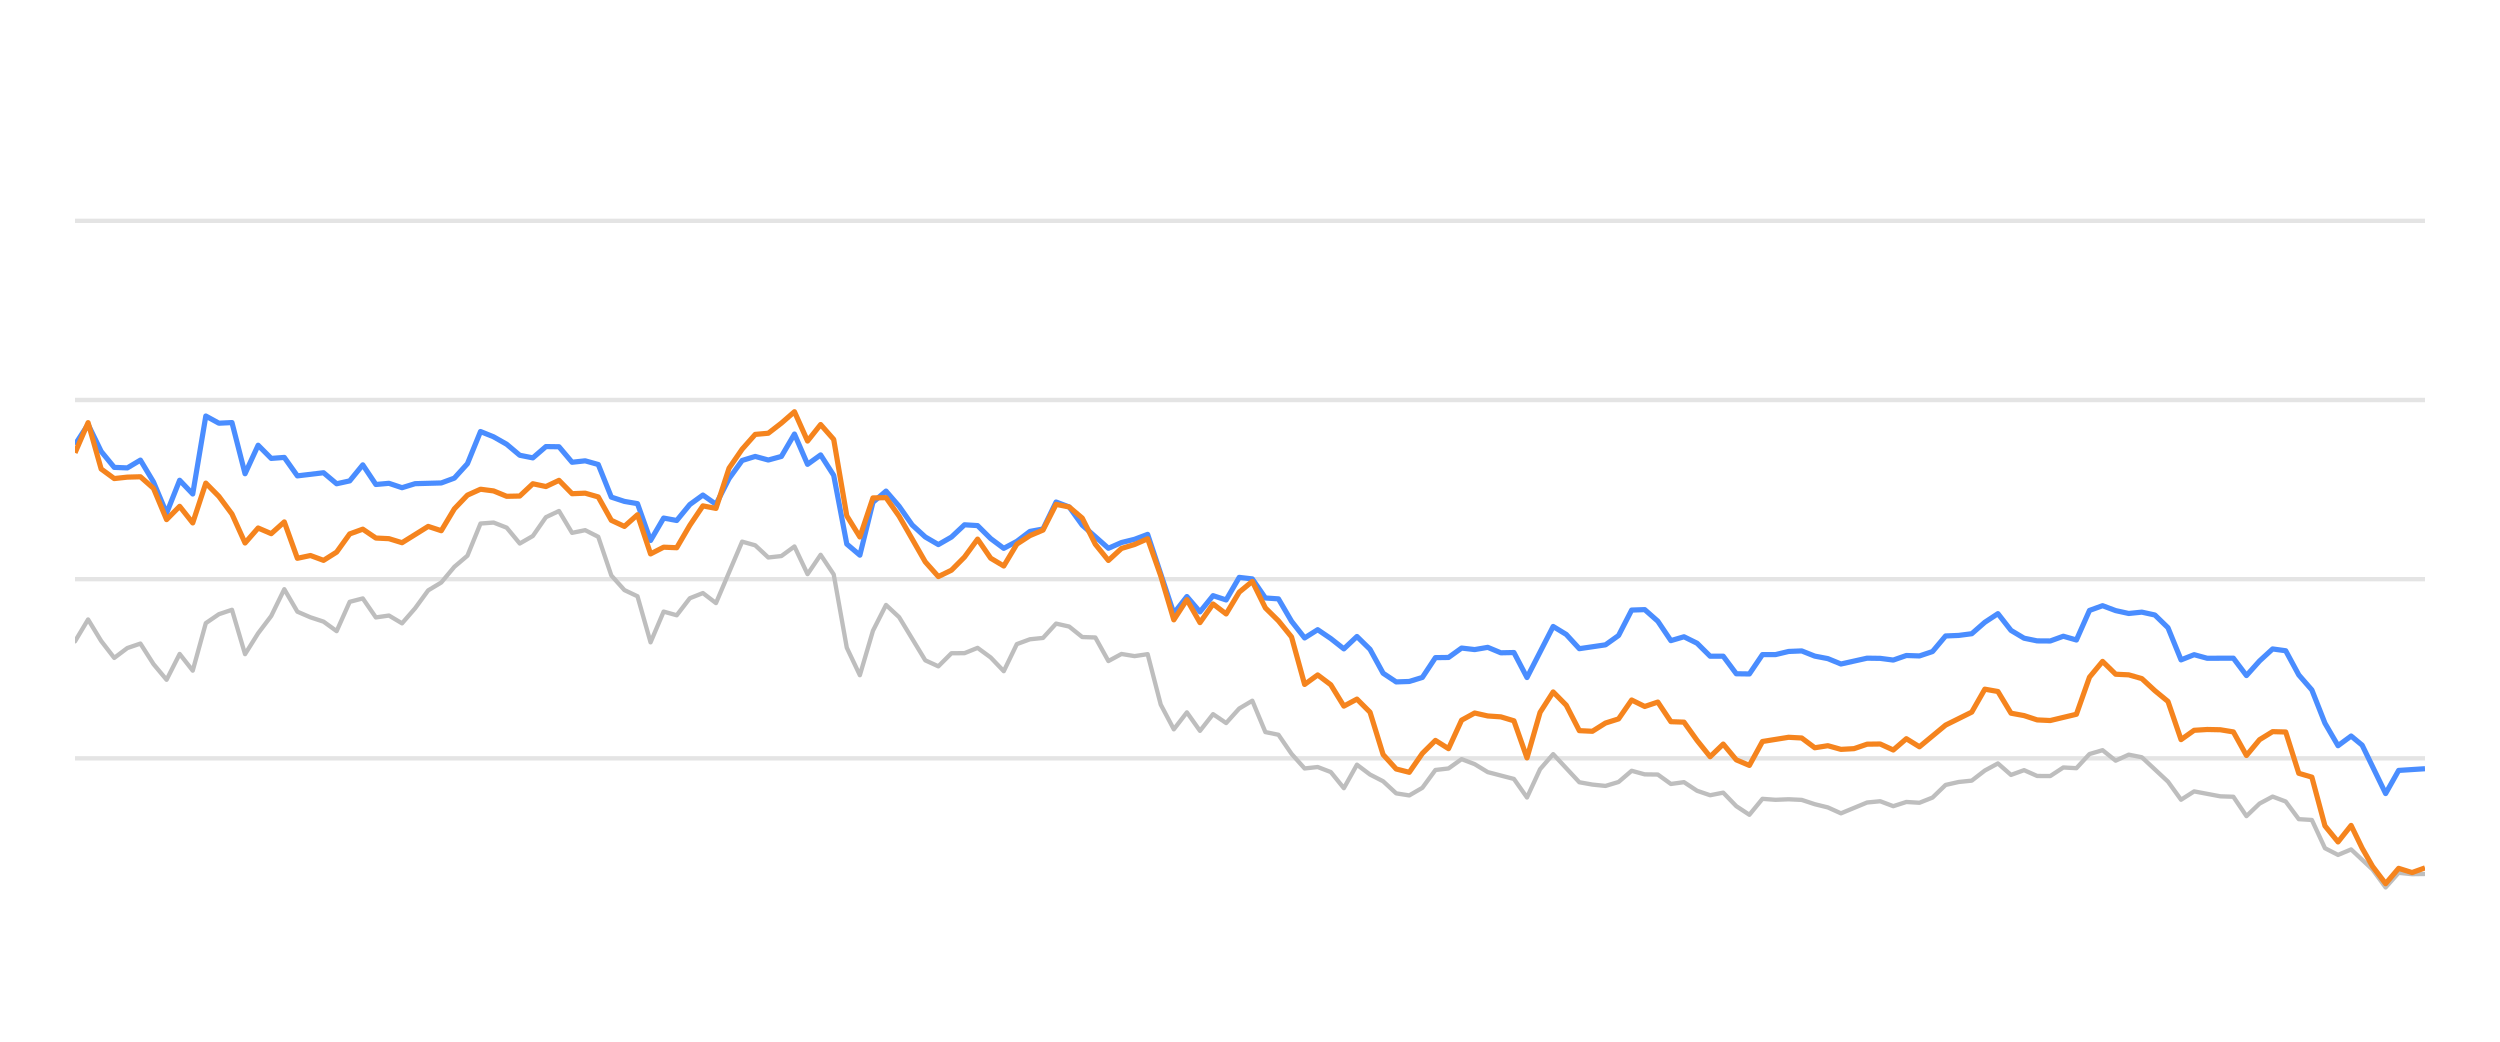
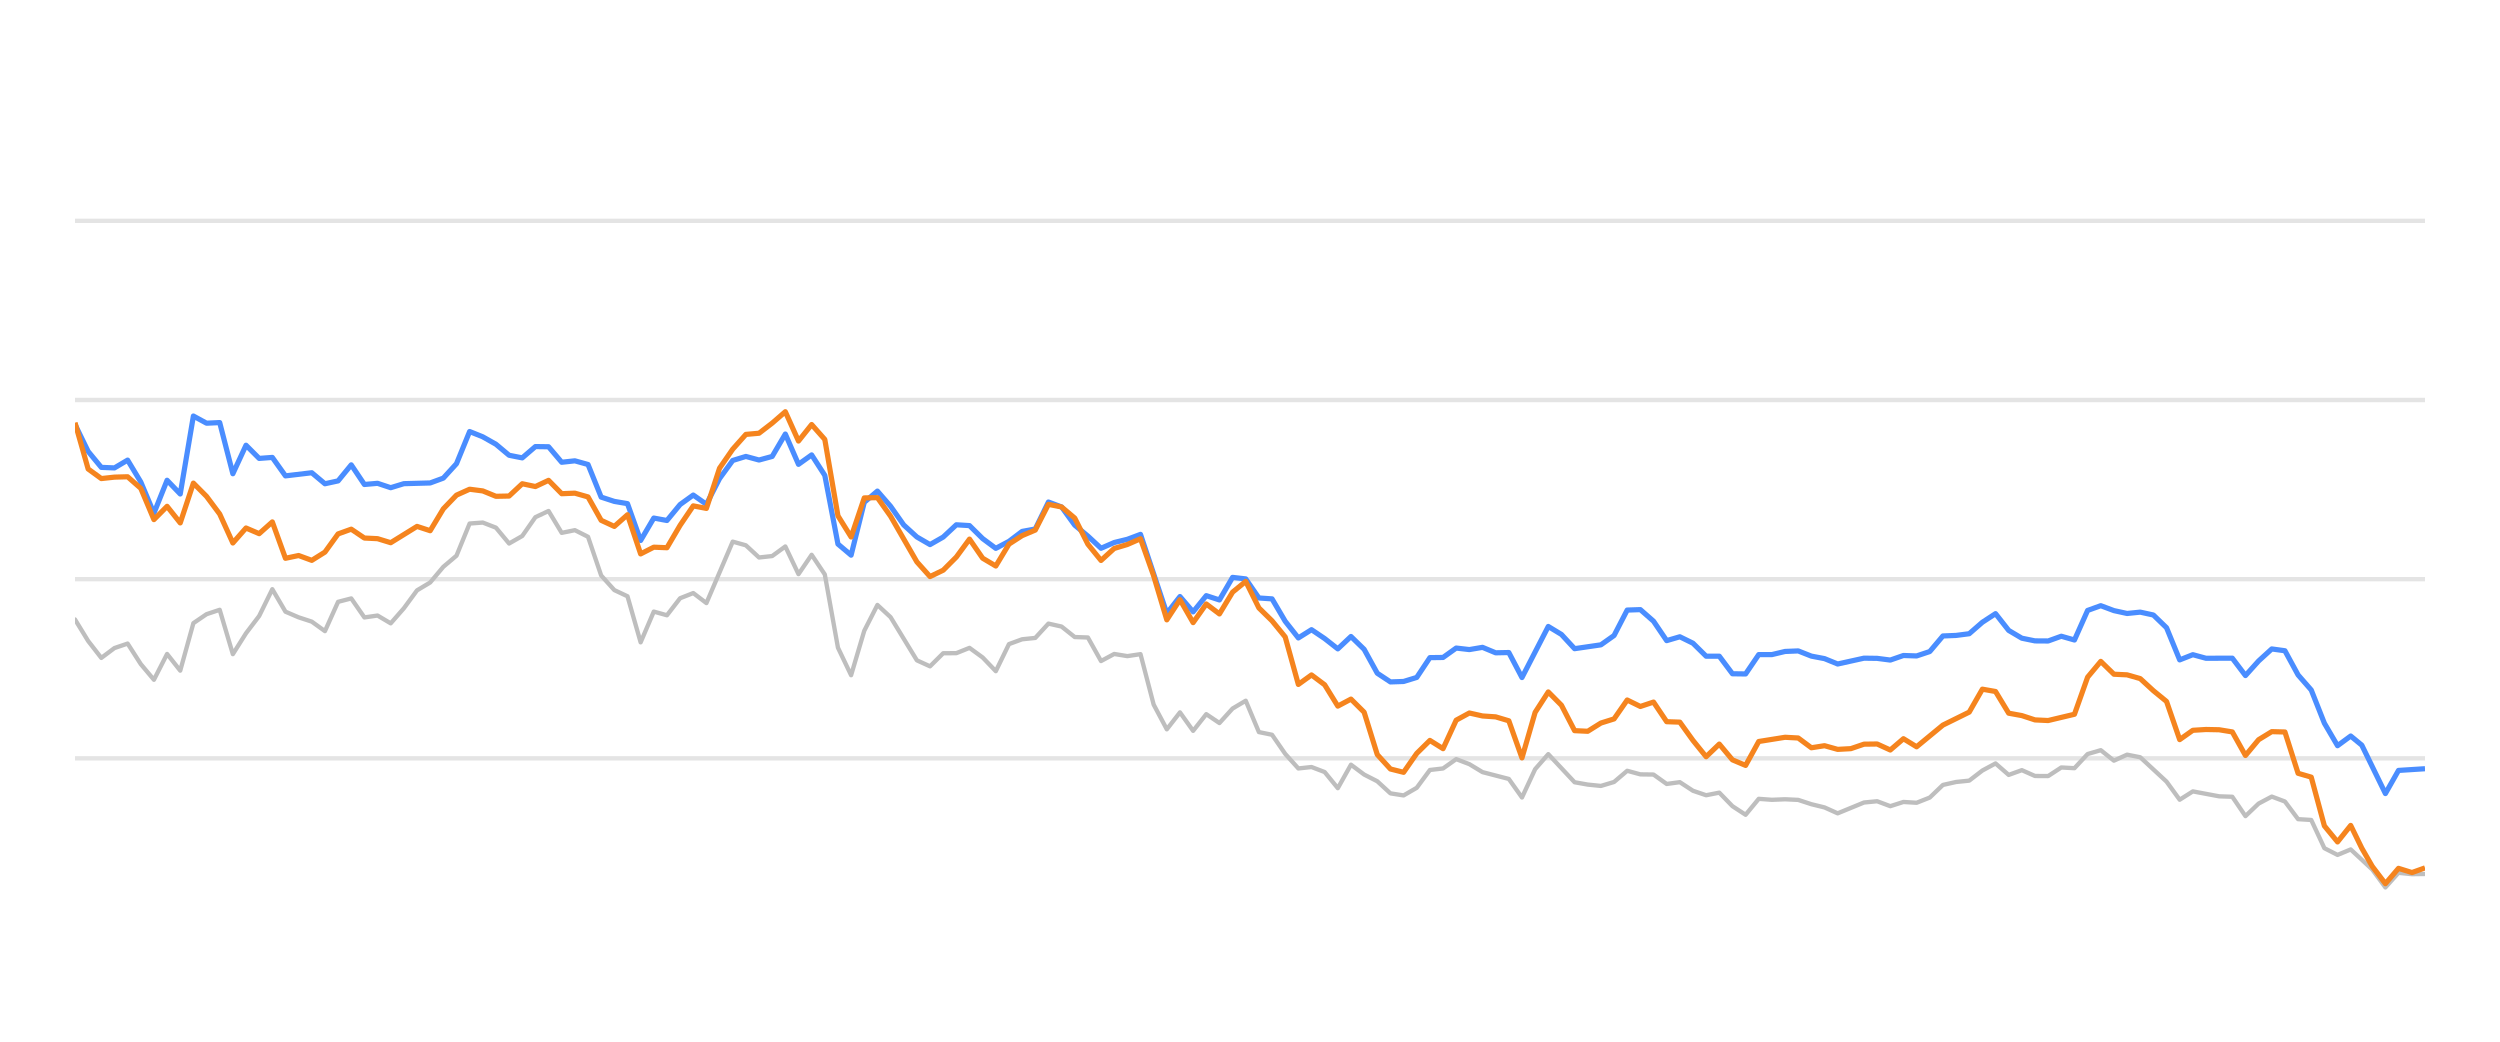
<svg xmlns="http://www.w3.org/2000/svg" width="288pt" height="120pt" viewBox="0 0 288 120" version="1.1">
  <defs>
    <style type="text/css">*{stroke-linejoin: round; stroke-linecap: butt}</style>
  </defs>
  <g id="figure_1">
    <g id="patch_1">
      <path d="M 0 120  L 288 120  L 288 0  L 0 0  L 0 120  z " style="fill: none; opacity: 0" />
    </g>
    <g id="axes_1">
      <g id="patch_2">
        <path d="M 8.64 108  L 279.36 108  L 279.36 4.8  L 8.64 4.8  L 8.64 108  z " style="fill: none" />
      </g>
      <g id="matplotlib.axis_1" />
      <g id="matplotlib.axis_2" />
      <g id="line2d_1">
-         <path d="M 8.64 87.36  L 279.36 87.36  " clip-path="url(#p69305c0b85)" style="fill: none; stroke: #b2b2b2; stroke-opacity: 0.35; stroke-width: 0.5; stroke-linecap: square" />
+         <path d="M 8.64 87.36  L 279.36 87.36  " clip-path="url(#p3d20fb2b1d)" style="fill: none; stroke: #b2b2b2; stroke-opacity: 0.35; stroke-width: 0.5; stroke-linecap: square" />
      </g>
      <g id="line2d_2">
-         <path d="M 8.64 66.72  L 279.36 66.72  " clip-path="url(#p69305c0b85)" style="fill: none; stroke: #b2b2b2; stroke-opacity: 0.35; stroke-width: 0.5; stroke-linecap: square" />
+         <path d="M 8.64 66.72  L 279.36 66.72  " clip-path="url(#p3d20fb2b1d)" style="fill: none; stroke: #b2b2b2; stroke-opacity: 0.35; stroke-width: 0.5; stroke-linecap: square" />
      </g>
      <g id="line2d_3">
-         <path d="M 8.64 46.08  L 279.36 46.08  " clip-path="url(#p69305c0b85)" style="fill: none; stroke: #b2b2b2; stroke-opacity: 0.35; stroke-width: 0.5; stroke-linecap: square" />
+         <path d="M 8.64 46.08  L 279.36 46.08  " clip-path="url(#p3d20fb2b1d)" style="fill: none; stroke: #b2b2b2; stroke-opacity: 0.35; stroke-width: 0.5; stroke-linecap: square" />
      </g>
      <g id="line2d_4">
-         <path d="M 8.64 25.44  L 279.36 25.44  " clip-path="url(#p69305c0b85)" style="fill: none; stroke: #b2b2b2; stroke-opacity: 0.35; stroke-width: 0.5; stroke-linecap: square" />
+         <path d="M 8.64 25.44  L 279.36 25.44  " clip-path="url(#p3d20fb2b1d)" style="fill: none; stroke: #b2b2b2; stroke-opacity: 0.35; stroke-width: 0.5; stroke-linecap: square" />
      </g>
      <g id="line2d_5">
-         <path d="M 8.64 73.882  L 10.147 71.364  L 11.654 73.841  L 13.161 75.791  L 14.668 74.656  L 16.175 74.14  L 17.682 76.503  L 19.189 78.309  L 20.696 75.337  L 22.202 77.257  L 23.709 71.787  L 25.216 70.755  L 26.723 70.249  L 28.23 75.358  L 29.737 72.953  L 31.244 70.962  L 32.751 67.876  L 34.258 70.466  L 35.765 71.116  L 37.272 71.612  L 38.779 72.706  L 40.286 69.331  L 41.793 68.939  L 43.3 71.127  L 44.807 70.91  L 46.314 71.808  L 47.82 70.074  L 49.327 68.01  L 50.834 67.102  L 52.341 65.296  L 53.848 64.016  L 55.355 60.311  L 56.862 60.198  L 58.369 60.786  L 59.876 62.613  L 61.383 61.746  L 62.89 59.579  L 64.397 58.866  L 65.904 61.385  L 67.411 61.075  L 68.918 61.839  L 70.425 66.297  L 71.932 67.979  L 73.438 68.691  L 74.945 73.996  L 76.452 70.456  L 77.959 70.879  L 79.466 68.918  L 80.973 68.32  L 82.48 69.475  L 85.494 62.396  L 87.001 62.819  L 88.508 64.223  L 90.015 64.057  L 91.522 62.953  L 93.029 66.142  L 94.536 63.913  L 96.043 66.173  L 97.55 74.615  L 99.056 77.783  L 100.563 72.664  L 102.07 69.692  L 103.577 71.096  L 106.591 76.07  L 108.098 76.761  L 109.605 75.255  L 111.112 75.244  L 112.619 74.635  L 114.126 75.74  L 115.633 77.319  L 117.14 74.202  L 118.647 73.645  L 120.154 73.49  L 121.661 71.839  L 123.168 72.179  L 124.674 73.387  L 126.181 73.438  L 127.688 76.152  L 129.195 75.337  L 130.702 75.585  L 132.209 75.358  L 133.716 81.168  L 135.223 84.016  L 136.73 82.066  L 138.237 84.192  L 139.744 82.272  L 141.251 83.294  L 142.758 81.622  L 144.265 80.724  L 145.772 84.336  L 147.279 84.646  L 148.785 86.844  L 150.292 88.526  L 151.799 88.361  L 153.306 88.939  L 154.813 90.797  L 156.32 88.093  L 157.827 89.228  L 159.334 90.002  L 160.841 91.395  L 162.348 91.632  L 163.855 90.755  L 165.362 88.702  L 166.869 88.526  L 168.376 87.453  L 169.883 88.031  L 171.39 88.949  L 174.403 89.734  L 175.91 91.87  L 177.417 88.609  L 178.924 86.875  L 181.938 90.115  L 183.445 90.384  L 184.952 90.539  L 186.459 90.084  L 187.966 88.794  L 189.473 89.207  L 190.98 89.228  L 192.487 90.312  L 193.994 90.105  L 195.501 91.096  L 197.008 91.612  L 198.515 91.313  L 200.021 92.871  L 201.528 93.862  L 203.035 92.025  L 204.542 92.138  L 206.049 92.076  L 207.556 92.148  L 209.063 92.644  L 210.57 93.015  L 212.077 93.696  L 215.091 92.448  L 216.598 92.303  L 218.105 92.871  L 219.612 92.386  L 221.119 92.479  L 222.626 91.88  L 224.133 90.425  L 225.639 90.084  L 227.146 89.93  L 228.653 88.764  L 230.16 87.948  L 231.667 89.269  L 233.174 88.722  L 234.681 89.393  L 236.188 89.403  L 237.695 88.413  L 239.202 88.495  L 240.709 86.865  L 242.216 86.421  L 243.723 87.628  L 245.23 86.937  L 246.737 87.236  L 249.751 90.043  L 251.257 92.128  L 252.764 91.168  L 255.778 91.736  L 257.285 91.787  L 258.792 94.016  L 260.299 92.572  L 261.806 91.767  L 263.313 92.334  L 264.82 94.367  L 266.327 94.46  L 267.834 97.711  L 269.341 98.485  L 270.848 97.855  L 273.317 100.167  L 274.824 102.231  L 276.324 100.549  L 277.865 100.704  L 279.36 100.683  L 279.36 100.683  " clip-path="url(#p69305c0b85)" style="fill: none; stroke: #bebebe; stroke-width: 0.5; stroke-linecap: round" />
+         <path d="M 8.64 71.364  L 10.155 73.841  L 11.671 75.791  L 13.186 74.656  L 14.702 74.14  L 16.217 76.503  L 17.732 78.309  L 19.248 75.337  L 20.763 77.257  L 22.278 71.787  L 23.794 70.755  L 25.309 70.249  L 26.825 75.358  L 28.34 72.953  L 29.855 70.962  L 31.371 67.876  L 32.886 70.466  L 34.401 71.116  L 35.917 71.612  L 37.432 72.706  L 38.948 69.331  L 40.463 68.939  L 41.978 71.127  L 43.494 70.91  L 45.009 71.808  L 46.524 70.074  L 48.04 68.01  L 49.555 67.102  L 51.071 65.296  L 52.586 64.016  L 54.101 60.311  L 55.617 60.198  L 57.132 60.786  L 58.647 62.613  L 60.163 61.746  L 61.678 59.579  L 63.194 58.866  L 64.709 61.385  L 66.224 61.075  L 67.74 61.839  L 69.255 66.297  L 70.77 67.979  L 72.286 68.691  L 73.801 73.996  L 75.317 70.456  L 76.832 70.879  L 78.347 68.918  L 79.863 68.32  L 81.378 69.475  L 84.409 62.396  L 85.924 62.819  L 87.44 64.223  L 88.955 64.057  L 90.47 62.953  L 91.986 66.142  L 93.501 63.913  L 95.016 66.173  L 96.532 74.615  L 98.047 77.783  L 99.563 72.664  L 101.078 69.692  L 102.593 71.096  L 105.624 76.07  L 107.139 76.761  L 108.655 75.255  L 110.17 75.244  L 111.686 74.635  L 113.201 75.74  L 114.716 77.319  L 116.232 74.202  L 117.747 73.645  L 119.262 73.49  L 120.778 71.839  L 122.293 72.179  L 123.809 73.387  L 125.324 73.438  L 126.839 76.152  L 128.355 75.337  L 129.87 75.585  L 131.385 75.358  L 132.901 81.168  L 134.416 84.016  L 135.932 82.066  L 137.447 84.192  L 138.962 82.272  L 140.478 83.294  L 141.993 81.622  L 143.508 80.724  L 145.024 84.336  L 146.539 84.646  L 148.055 86.844  L 149.57 88.526  L 151.085 88.361  L 152.601 88.939  L 154.116 90.797  L 155.631 88.093  L 157.147 89.228  L 158.662 90.002  L 160.178 91.395  L 161.693 91.632  L 163.208 90.755  L 164.724 88.702  L 166.239 88.526  L 167.754 87.453  L 169.27 88.031  L 170.785 88.949  L 173.816 89.734  L 175.331 91.87  L 176.847 88.609  L 178.362 86.875  L 181.393 90.115  L 182.908 90.384  L 184.424 90.539  L 185.939 90.084  L 187.454 88.794  L 188.97 89.207  L 190.485 89.228  L 192.001 90.312  L 193.516 90.105  L 195.031 91.096  L 196.547 91.612  L 198.062 91.313  L 199.577 92.871  L 201.093 93.862  L 202.608 92.025  L 204.124 92.138  L 205.639 92.076  L 207.154 92.148  L 208.67 92.644  L 210.185 93.015  L 211.7 93.696  L 214.731 92.448  L 216.247 92.303  L 217.762 92.871  L 219.277 92.386  L 220.793 92.479  L 222.308 91.88  L 223.823 90.425  L 225.339 90.084  L 226.854 89.93  L 228.37 88.764  L 229.885 87.948  L 231.4 89.269  L 232.916 88.722  L 234.431 89.393  L 235.946 89.403  L 237.462 88.413  L 238.977 88.495  L 240.493 86.865  L 242.008 86.421  L 243.523 87.628  L 245.039 86.937  L 246.554 87.236  L 249.585 90.043  L 251.1 92.128  L 252.616 91.168  L 255.646 91.736  L 257.162 91.787  L 258.677 94.016  L 260.192 92.572  L 261.708 91.767  L 263.223 92.334  L 264.739 94.367  L 266.254 94.46  L 267.769 97.711  L 269.285 98.485  L 270.8 97.855  L 273.284 100.167  L 274.798 102.231  L 276.307 100.549  L 277.857 100.704  L 279.36 100.683  L 279.36 100.683  " clip-path="url(#p3d20fb2b1d)" style="fill: none; stroke: #bebebe; stroke-width: 0.5; stroke-linecap: round" />
      </g>
      <g id="line2d_6">
-         <path d="M 8.64 51.23  L 10.147 48.897  L 11.654 52.004  L 13.161 53.841  L 14.668 53.903  L 16.175 53.005  L 17.682 55.523  L 19.189 59.124  L 20.696 55.327  L 22.202 56.906  L 23.709 47.927  L 25.216 48.753  L 26.723 48.681  L 28.23 54.573  L 29.737 51.292  L 31.244 52.809  L 32.751 52.695  L 34.258 54.821  L 37.272 54.46  L 38.779 55.729  L 40.286 55.399  L 41.793 53.552  L 43.3 55.812  L 44.807 55.678  L 46.314 56.183  L 47.82 55.719  L 50.834 55.636  L 52.341 55.079  L 53.848 53.418  L 55.355 49.713  L 56.862 50.322  L 58.369 51.178  L 59.876 52.447  L 61.383 52.747  L 62.89 51.446  L 64.397 51.467  L 65.904 53.252  L 67.411 53.087  L 68.918 53.51  L 70.425 57.267  L 71.932 57.762  L 73.438 58.02  L 74.945 62.262  L 76.452 59.682  L 77.959 59.96  L 79.466 58.123  L 80.973 57.03  L 82.48 58.092  L 83.987 55.131  L 85.494 53.046  L 87.001 52.582  L 88.508 52.994  L 90.015 52.582  L 91.522 50.002  L 93.029 53.49  L 94.536 52.406  L 96.043 54.759  L 97.55 62.675  L 99.056 63.954  L 100.563 57.865  L 102.07 56.575  L 103.577 58.32  L 105.084 60.476  L 106.591 61.859  L 108.098 62.736  L 109.605 61.87  L 111.112 60.456  L 112.619 60.549  L 114.126 62.045  L 115.633 63.17  L 117.14 62.365  L 118.647 61.219  L 120.154 60.941  L 121.661 57.834  L 123.168 58.402  L 124.674 60.497  L 127.688 63.16  L 129.195 62.499  L 130.702 62.128  L 132.209 61.56  L 135.223 70.662  L 136.73 68.722  L 138.237 70.487  L 139.744 68.619  L 141.251 69.114  L 142.758 66.514  L 144.265 66.689  L 145.772 68.887  L 147.279 68.99  L 148.785 71.57  L 150.292 73.49  L 151.799 72.54  L 153.306 73.562  L 154.813 74.749  L 156.32 73.325  L 157.827 74.801  L 159.334 77.556  L 160.841 78.557  L 162.348 78.505  L 163.855 78.041  L 165.362 75.76  L 166.869 75.74  L 168.376 74.656  L 169.883 74.832  L 171.39 74.574  L 172.897 75.203  L 174.403 75.172  L 175.91 78.051  L 178.924 72.169  L 180.431 73.087  L 181.938 74.728  L 184.952 74.285  L 186.459 73.211  L 187.966 70.28  L 189.473 70.229  L 190.98 71.56  L 192.487 73.8  L 193.994 73.356  L 195.501 74.099  L 197.008 75.595  L 198.515 75.595  L 200.021 77.618  L 201.528 77.639  L 203.035 75.409  L 204.542 75.409  L 206.049 75.048  L 207.556 74.986  L 209.063 75.585  L 210.57 75.874  L 212.077 76.493  L 215.091 75.822  L 216.598 75.843  L 218.105 76.039  L 219.612 75.513  L 221.119 75.564  L 222.626 75.059  L 224.133 73.263  L 225.639 73.201  L 227.146 73.005  L 228.653 71.684  L 230.16 70.693  L 231.667 72.623  L 233.174 73.521  L 234.681 73.83  L 236.188 73.841  L 237.695 73.294  L 239.202 73.727  L 240.709 70.322  L 242.216 69.775  L 243.723 70.342  L 245.23 70.673  L 246.737 70.518  L 248.244 70.848  L 249.751 72.313  L 251.257 76.018  L 252.764 75.42  L 254.271 75.833  L 257.285 75.822  L 258.792 77.824  L 260.299 76.142  L 261.806 74.759  L 263.313 74.966  L 264.82 77.752  L 266.327 79.486  L 267.834 83.315  L 269.341 85.905  L 270.848 84.79  L 272.12 85.843  L 274.824 91.416  L 276.324 88.753  L 279.36 88.557  L 279.36 88.557  " clip-path="url(#p69305c0b85)" style="fill: none; stroke: #4a8dff; stroke-width: 0.6" />
+         <path d="M 8.64 48.897  L 10.155 52.004  L 11.671 53.841  L 13.186 53.903  L 14.702 53.005  L 16.217 55.523  L 17.732 59.124  L 19.248 55.327  L 20.763 56.906  L 22.278 47.927  L 23.794 48.753  L 25.309 48.681  L 26.825 54.573  L 28.34 51.292  L 29.855 52.809  L 31.371 52.695  L 32.886 54.821  L 35.917 54.46  L 37.432 55.729  L 38.948 55.399  L 40.463 53.552  L 41.978 55.812  L 43.494 55.678  L 45.009 56.183  L 46.524 55.719  L 49.555 55.636  L 51.071 55.079  L 52.586 53.418  L 54.101 49.713  L 55.617 50.322  L 57.132 51.178  L 58.647 52.447  L 60.163 52.747  L 61.678 51.446  L 63.194 51.467  L 64.709 53.252  L 66.224 53.087  L 67.74 53.51  L 69.255 57.267  L 70.77 57.762  L 72.286 58.02  L 73.801 62.262  L 75.317 59.682  L 76.832 59.96  L 78.347 58.123  L 79.863 57.03  L 81.378 58.092  L 82.893 55.131  L 84.409 53.046  L 85.924 52.582  L 87.44 52.994  L 88.955 52.582  L 90.47 50.002  L 91.986 53.49  L 93.501 52.406  L 95.016 54.759  L 96.532 62.675  L 98.047 63.954  L 99.563 57.865  L 101.078 56.575  L 102.593 58.32  L 104.109 60.476  L 105.624 61.859  L 107.139 62.736  L 108.655 61.87  L 110.17 60.456  L 111.686 60.549  L 113.201 62.045  L 114.716 63.17  L 116.232 62.365  L 117.747 61.219  L 119.262 60.941  L 120.778 57.834  L 122.293 58.402  L 123.809 60.497  L 125.324 61.756  L 126.839 63.16  L 128.355 62.499  L 129.87 62.128  L 131.385 61.56  L 134.416 70.662  L 135.932 68.722  L 137.447 70.487  L 138.962 68.619  L 140.478 69.114  L 141.993 66.514  L 143.508 66.689  L 145.024 68.887  L 146.539 68.99  L 148.055 71.57  L 149.57 73.49  L 151.085 72.54  L 152.601 73.562  L 154.116 74.749  L 155.631 73.325  L 157.147 74.801  L 158.662 77.556  L 160.178 78.557  L 161.693 78.505  L 163.208 78.041  L 164.724 75.76  L 166.239 75.74  L 167.754 74.656  L 169.27 74.832  L 170.785 74.574  L 172.301 75.203  L 173.816 75.172  L 175.331 78.051  L 178.362 72.169  L 179.877 73.087  L 181.393 74.728  L 184.424 74.285  L 185.939 73.211  L 187.454 70.28  L 188.97 70.229  L 190.485 71.56  L 192.001 73.8  L 193.516 73.356  L 195.031 74.099  L 196.547 75.595  L 198.062 75.595  L 199.577 77.618  L 201.093 77.639  L 202.608 75.409  L 204.124 75.409  L 205.639 75.048  L 207.154 74.986  L 208.67 75.585  L 210.185 75.874  L 211.7 76.493  L 214.731 75.822  L 216.247 75.843  L 217.762 76.039  L 219.277 75.513  L 220.793 75.564  L 222.308 75.059  L 223.823 73.263  L 225.339 73.201  L 226.854 73.005  L 228.37 71.684  L 229.885 70.693  L 231.4 72.623  L 232.916 73.521  L 234.431 73.83  L 235.946 73.841  L 237.462 73.294  L 238.977 73.727  L 240.493 70.322  L 242.008 69.775  L 243.523 70.342  L 245.039 70.673  L 246.554 70.518  L 248.069 70.848  L 249.585 72.313  L 251.1 76.018  L 252.616 75.42  L 254.131 75.833  L 257.162 75.822  L 258.677 77.824  L 260.192 76.142  L 261.708 74.759  L 263.223 74.966  L 264.739 77.752  L 266.254 79.486  L 267.769 83.315  L 269.285 85.905  L 270.8 84.79  L 272.079 85.843  L 274.798 91.416  L 276.307 88.753  L 279.36 88.557  L 279.36 88.557  " clip-path="url(#p3d20fb2b1d)" style="fill: none; stroke: #4a8dff; stroke-width: 0.6" />
      </g>
      <g id="line2d_7">
-         <path d="M 8.64 52.169  L 10.147 48.691  L 11.654 54.026  L 13.161 55.131  L 14.668 54.966  L 16.175 54.924  L 17.682 56.256  L 19.189 59.857  L 20.696 58.33  L 22.202 60.239  L 23.709 55.657  L 25.216 57.184  L 26.723 59.217  L 28.23 62.551  L 29.737 60.827  L 31.244 61.477  L 32.751 60.126  L 34.258 64.315  L 35.765 63.996  L 37.272 64.553  L 38.779 63.603  L 40.286 61.508  L 41.793 60.961  L 43.3 61.983  L 44.807 62.055  L 46.314 62.52  L 49.327 60.642  L 50.834 61.137  L 52.341 58.619  L 53.848 57.04  L 55.355 56.359  L 56.862 56.555  L 58.369 57.174  L 59.876 57.143  L 61.383 55.729  L 62.89 56.049  L 64.397 55.337  L 65.904 56.875  L 67.411 56.813  L 68.918 57.246  L 70.425 59.94  L 71.932 60.642  L 73.438 59.3  L 74.945 63.81  L 76.452 63.036  L 77.959 63.098  L 79.466 60.518  L 80.973 58.278  L 82.48 58.567  L 83.987 53.934  L 85.494 51.746  L 87.001 50.043  L 88.508 49.909  L 90.015 48.743  L 91.522 47.432  L 93.029 50.807  L 94.536 48.908  L 96.043 50.621  L 97.55 59.424  L 99.056 61.859  L 100.563 57.36  L 102.07 57.329  L 103.577 59.465  L 106.591 64.728  L 108.098 66.421  L 109.605 65.688  L 111.112 64.171  L 112.619 62.107  L 114.126 64.305  L 115.633 65.203  L 117.14 62.685  L 118.647 61.704  L 120.154 61.065  L 121.661 58.103  L 123.168 58.402  L 124.674 59.682  L 126.181 62.695  L 127.688 64.563  L 129.195 63.18  L 130.702 62.726  L 132.209 62.066  L 133.716 66.338  L 135.223 71.405  L 136.73 69.083  L 138.237 71.725  L 139.744 69.579  L 141.251 70.724  L 142.758 68.216  L 144.265 66.978  L 145.772 70.033  L 147.279 71.519  L 148.785 73.376  L 150.292 78.846  L 151.799 77.752  L 153.306 78.887  L 154.813 81.343  L 156.32 80.538  L 157.827 82.045  L 159.334 86.927  L 160.841 88.588  L 162.348 88.97  L 163.855 86.792  L 165.362 85.296  L 166.869 86.245  L 168.376 82.964  L 169.883 82.138  L 171.39 82.479  L 172.897 82.582  L 174.403 83.036  L 175.91 87.308  L 177.417 82.066  L 178.924 79.713  L 180.431 81.24  L 181.938 84.171  L 183.445 84.243  L 184.952 83.294  L 186.459 82.819  L 187.966 80.642  L 189.473 81.385  L 190.98 80.879  L 192.487 83.139  L 193.994 83.191  L 195.501 85.296  L 197.008 87.174  L 198.515 85.719  L 200.021 87.535  L 201.528 88.175  L 203.035 85.42  L 206.049 84.935  L 207.556 85.017  L 209.063 86.142  L 210.57 85.905  L 212.077 86.328  L 213.584 86.245  L 215.091 85.729  L 216.598 85.709  L 218.105 86.4  L 219.612 85.1  L 221.119 86.029  L 224.133 83.531  L 227.146 82.035  L 228.653 79.393  L 230.16 79.661  L 231.667 82.159  L 233.174 82.437  L 234.681 82.933  L 236.188 83.005  L 239.202 82.283  L 240.709 78.01  L 242.216 76.194  L 243.723 77.67  L 245.23 77.742  L 246.737 78.175  L 248.244 79.568  L 249.751 80.807  L 251.257 85.203  L 252.764 84.13  L 254.271 84.037  L 255.778 84.068  L 257.285 84.316  L 258.792 87.03  L 260.299 85.213  L 261.806 84.285  L 263.313 84.326  L 264.82 89.083  L 266.327 89.527  L 267.834 95.141  L 269.341 96.989  L 270.848 95.09  L 272.12 97.711  L 273.317 99.806  L 274.824 101.798  L 276.324 100.033  L 277.865 100.518  L 279.36 99.981  L 279.36 99.981  " clip-path="url(#p69305c0b85)" style="fill: none; stroke: #f5841e; stroke-width: 0.6" />
+         <path d="M 8.64 48.691  L 10.155 54.026  L 11.671 55.131  L 13.186 54.966  L 14.702 54.924  L 16.217 56.256  L 17.732 59.857  L 19.248 58.33  L 20.763 60.239  L 22.278 55.657  L 23.794 57.184  L 25.309 59.217  L 26.825 62.551  L 28.34 60.827  L 29.855 61.477  L 31.371 60.126  L 32.886 64.315  L 34.401 63.996  L 35.917 64.553  L 37.432 63.603  L 38.948 61.508  L 40.463 60.961  L 41.978 61.983  L 43.494 62.055  L 45.009 62.52  L 48.04 60.642  L 49.555 61.137  L 51.071 58.619  L 52.586 57.04  L 54.101 56.359  L 55.617 56.555  L 57.132 57.174  L 58.647 57.143  L 60.163 55.729  L 61.678 56.049  L 63.194 55.337  L 64.709 56.875  L 66.224 56.813  L 67.74 57.246  L 69.255 59.94  L 70.77 60.642  L 72.286 59.3  L 73.801 63.81  L 75.317 63.036  L 76.832 63.098  L 78.347 60.518  L 79.863 58.278  L 81.378 58.567  L 82.893 53.934  L 84.409 51.746  L 85.924 50.043  L 87.44 49.909  L 88.955 48.743  L 90.47 47.432  L 91.986 50.807  L 93.501 48.908  L 95.016 50.621  L 96.532 59.424  L 98.047 61.859  L 99.563 57.36  L 101.078 57.329  L 102.593 59.465  L 105.624 64.728  L 107.139 66.421  L 108.655 65.688  L 110.17 64.171  L 111.686 62.107  L 113.201 64.305  L 114.716 65.203  L 116.232 62.685  L 117.747 61.704  L 119.262 61.065  L 120.778 58.103  L 122.293 58.402  L 123.809 59.682  L 125.324 62.695  L 126.839 64.563  L 128.355 63.18  L 129.87 62.726  L 131.385 62.066  L 132.901 66.338  L 134.416 71.405  L 135.932 69.083  L 137.447 71.725  L 138.962 69.579  L 140.478 70.724  L 141.993 68.216  L 143.508 66.978  L 145.024 70.033  L 146.539 71.519  L 148.055 73.376  L 149.57 78.846  L 151.085 77.752  L 152.601 78.887  L 154.116 81.343  L 155.631 80.538  L 157.147 82.045  L 158.662 86.927  L 160.178 88.588  L 161.693 88.97  L 163.208 86.792  L 164.724 85.296  L 166.239 86.245  L 167.754 82.964  L 169.27 82.138  L 170.785 82.479  L 172.301 82.582  L 173.816 83.036  L 175.331 87.308  L 176.847 82.066  L 178.362 79.713  L 179.877 81.24  L 181.393 84.171  L 182.908 84.243  L 184.424 83.294  L 185.939 82.819  L 187.454 80.642  L 188.97 81.385  L 190.485 80.879  L 192.001 83.139  L 193.516 83.191  L 195.031 85.296  L 196.547 87.174  L 198.062 85.719  L 199.577 87.535  L 201.093 88.175  L 202.608 85.42  L 205.639 84.935  L 207.154 85.017  L 208.67 86.142  L 210.185 85.905  L 211.7 86.328  L 213.216 86.245  L 214.731 85.729  L 216.247 85.709  L 217.762 86.4  L 219.277 85.1  L 220.793 86.029  L 223.823 83.531  L 226.854 82.035  L 228.37 79.393  L 229.885 79.661  L 231.4 82.159  L 232.916 82.437  L 234.431 82.933  L 235.946 83.005  L 238.977 82.283  L 240.493 78.01  L 242.008 76.194  L 243.523 77.67  L 245.039 77.742  L 246.554 78.175  L 248.069 79.568  L 249.585 80.807  L 251.1 85.203  L 252.616 84.13  L 254.131 84.037  L 255.646 84.068  L 257.162 84.316  L 258.677 87.03  L 260.192 85.213  L 261.708 84.285  L 263.223 84.326  L 264.739 89.083  L 266.254 89.527  L 267.769 95.141  L 269.285 96.989  L 270.8 95.09  L 272.079 97.711  L 273.284 99.806  L 274.798 101.798  L 276.307 100.033  L 277.857 100.518  L 279.36 99.981  L 279.36 99.981  " clip-path="url(#p3d20fb2b1d)" style="fill: none; stroke: #f5841e; stroke-width: 0.6" />
      </g>
    </g>
  </g>
  <defs>
-     <clipPath id="p69305c0b85">
+     <clipPath id="p3d20fb2b1d">
      <rect x="8.64" y="4.8" width="270.72" height="103.2" />
    </clipPath>
  </defs>
</svg>
